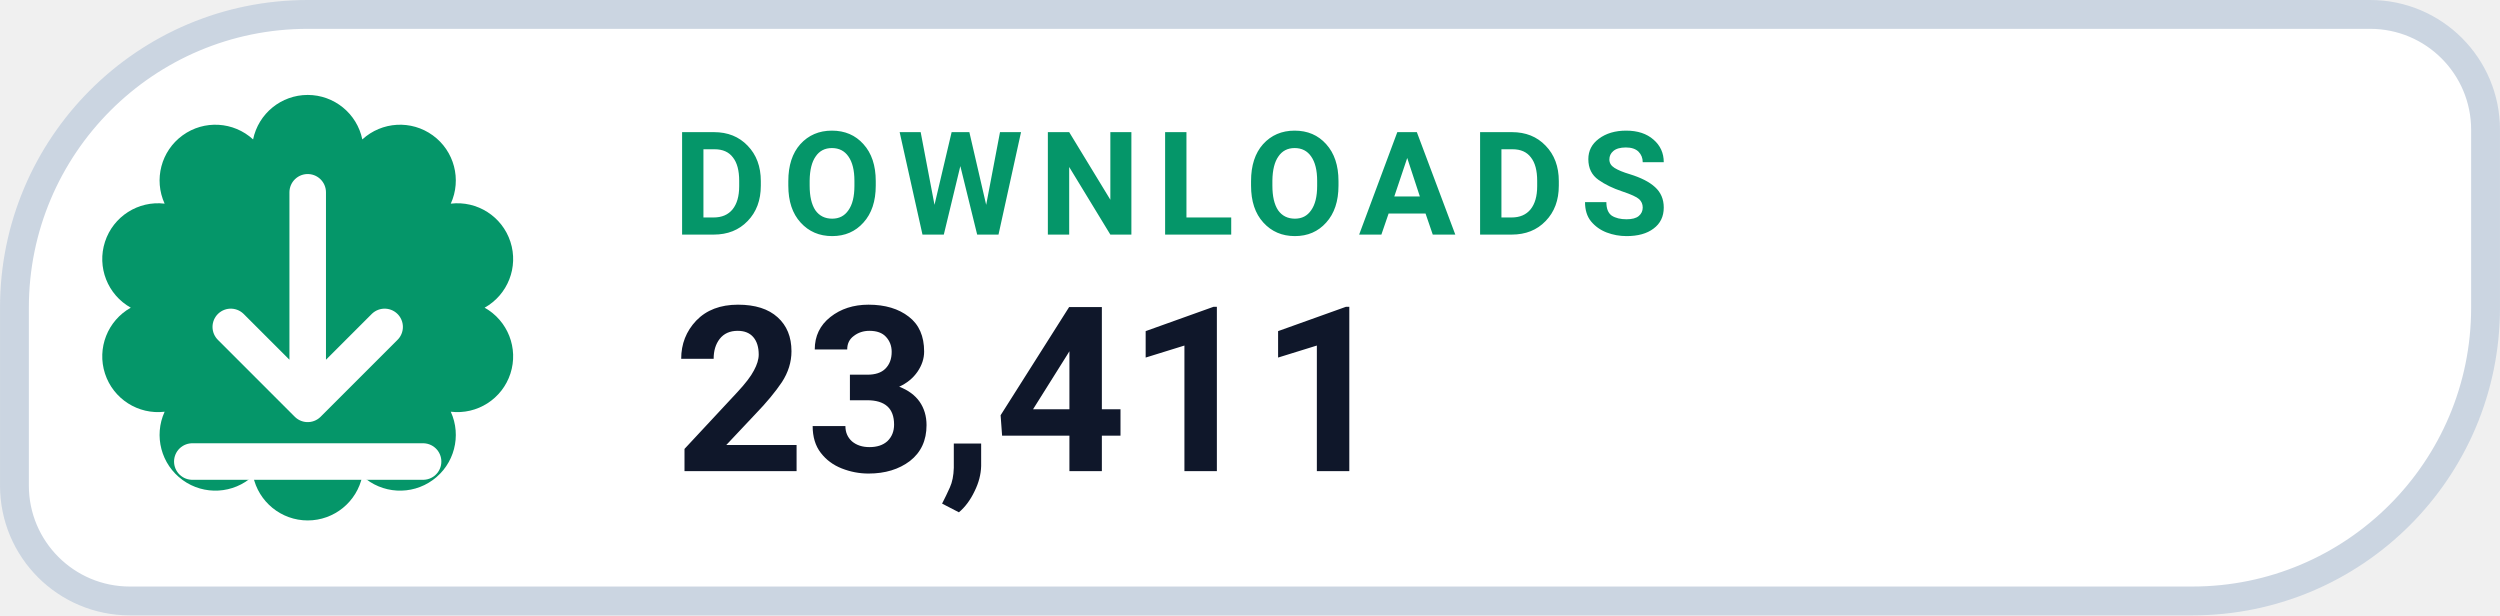
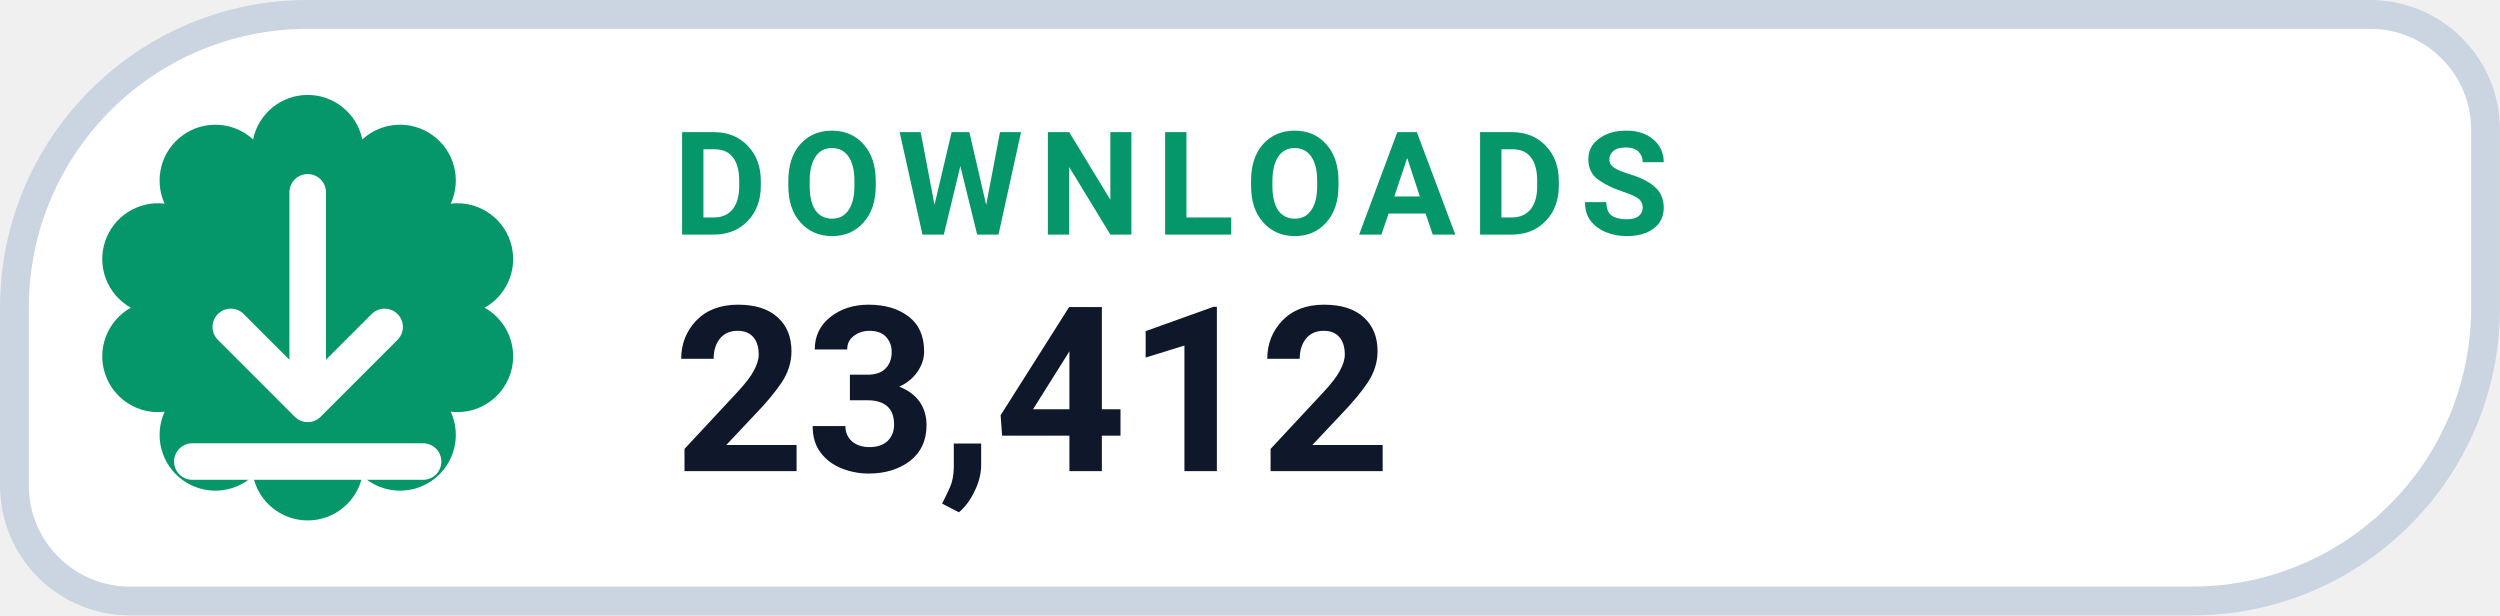
- <svg xmlns="http://www.w3.org/2000/svg" width="126" height="31.015" viewBox="0 0 130 32" role="img" aria-label="DOWNLOADS 23,411">
+ <svg xmlns="http://www.w3.org/2000/svg" width="126" height="31.015" viewBox="0 0 130 32" role="img" aria-label="DOWNLOADS 23,412">
  <path d="M 16.00 0.75 H 123.25 A 6.00 6.00 0 0 1 129.25 6.75 V 16.00 A 15.25 15.25 0 0 1 114.00 31.25 H 6.75 A 6.00 6.00 0 0 1 0.75 25.25 V 16.00 A 15.25 15.25 0 0 1 16.00 0.75 Z" fill="#FFFFFF" stroke="#CBD5E1" stroke-width="1.5" />
  <path d="M 13.16 7.25 A 2.90 2.90 0 0 1 18.84 7.25 A 2.90 2.90 0 0 1 23.44 10.59 A 2.90 2.90 0 0 1 25.20 16.00 A 2.90 2.90 0 0 1 23.44 21.41 A 2.90 2.90 0 0 1 18.84 24.75 A 2.90 2.90 0 0 1 13.16 24.75 A 2.90 2.90 0 0 1 8.56 21.41 A 2.90 2.90 0 0 1 6.80 16.00 A 2.90 2.90 0 0 1 8.56 10.59 A 2.90 2.90 0 0 1 13.16 7.25 Z" fill="#059669" />
  <g transform="translate(16 16)" style="color:#FFFFFF;">
    <path d="M0 -6 v11 m0 0 l4 -4 m-4 4 l-4 -4 M-6 8 h12" fill="none" stroke="currentColor" stroke-width="1.9" stroke-linecap="round" stroke-linejoin="round" />
  </g>
  <text x="35" y="12.2" fill="#059669" font-family="-apple-system,BlinkMacSystemFont,'Segoe UI',Roboto,Helvetica,Arial,sans-serif" font-size="7.5" font-weight="700" letter-spacing=".8">DOWNLOADS</text>
-   <text x="35" y="24.5" fill="#0F172A" font-family="-apple-system,BlinkMacSystemFont,'Segoe UI',Roboto,Helvetica,Arial,sans-serif" font-size="12" font-weight="750">23,411</text>
+   <text x="35" y="24.5" fill="#0F172A" font-family="-apple-system,BlinkMacSystemFont,'Segoe UI',Roboto,Helvetica,Arial,sans-serif" font-size="12" font-weight="750">23,412</text>
</svg>
